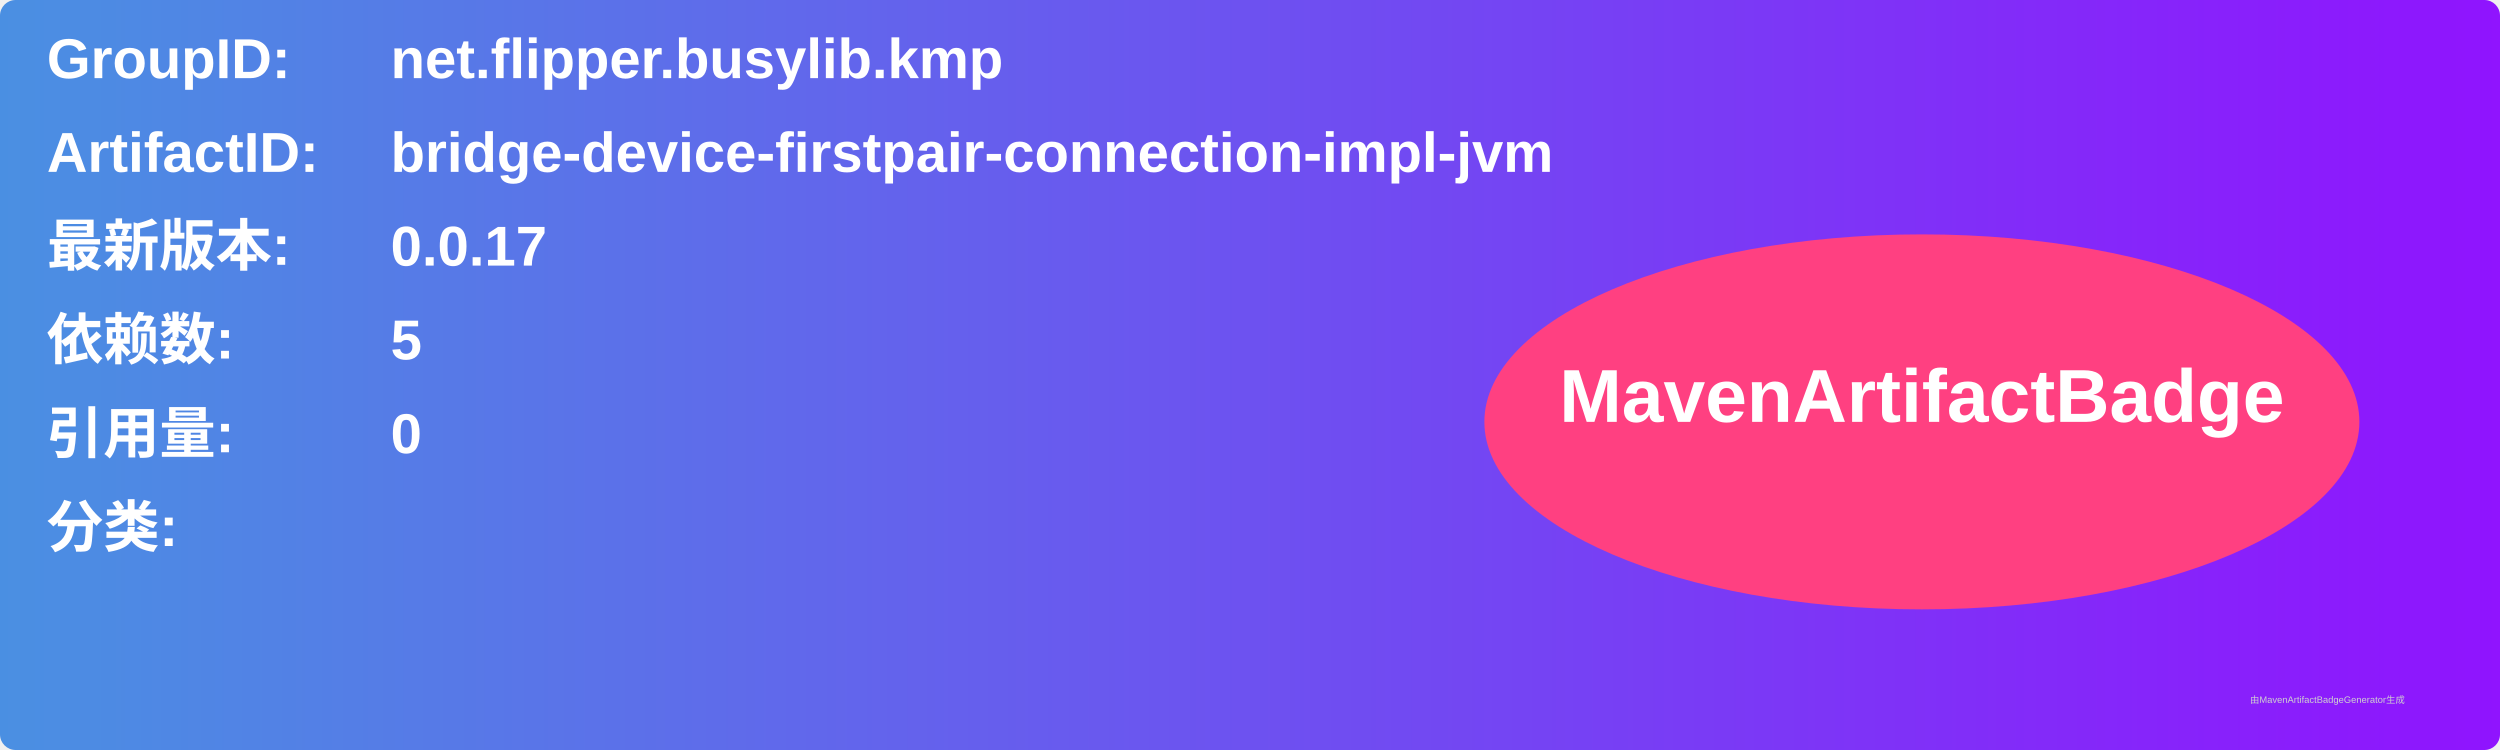
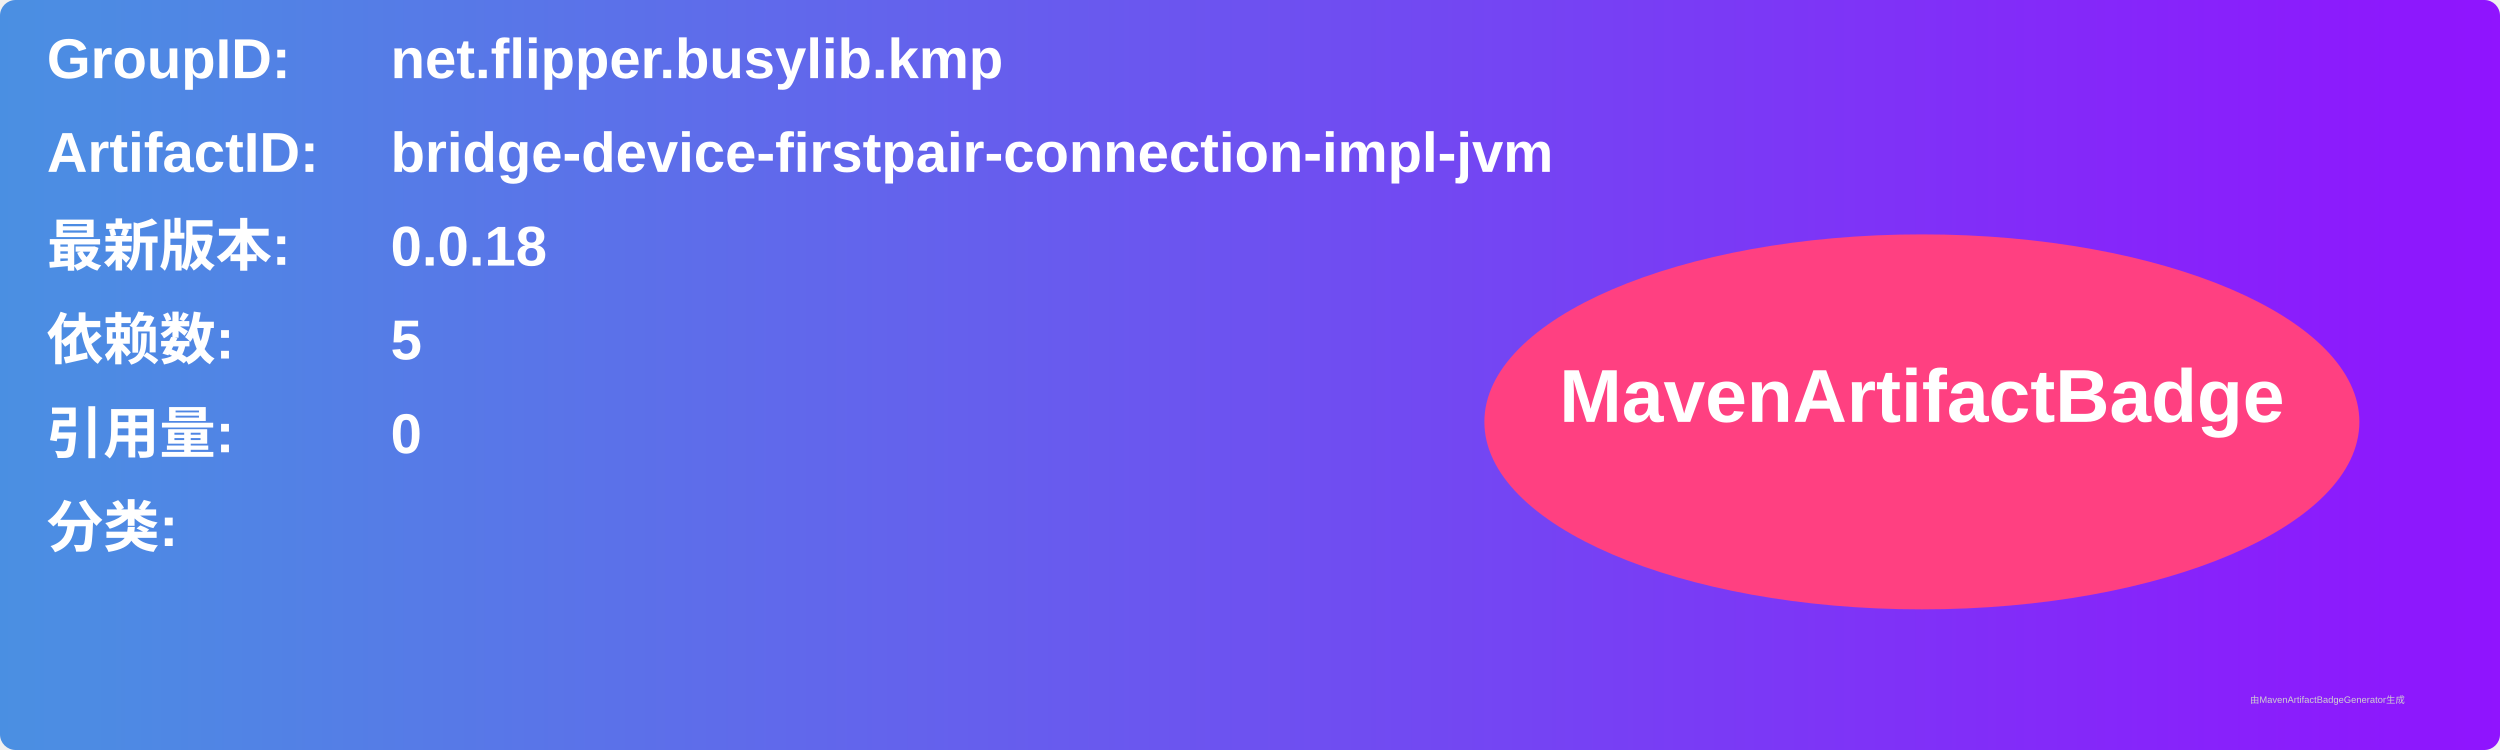
<svg xmlns="http://www.w3.org/2000/svg" width="800" height="240" viewBox="0 0 800 240">
  <linearGradient id="grad" x1="0%" y1="0%" x2="100%" y2="0%">
    <stop offset="0%" stop-color="#4a90e2" />
    <stop offset="100%" stop-color="#9013fe" />
  </linearGradient>
  <rect width="100%" height="100%" rx="5" ry="5" fill="url(#grad)" />
  <g transform="translate(15, 15)">
    <text x="0" y="10" font-family="Arial" font-size="18" fill="white" font-weight="bold" width="260">GroupID:</text>
    <text x="110" y="10" font-family="Arial" font-size="18" fill="white" font-weight="bold" width="460">net.flipper.busylib.kmp</text>
    <text x="0" y="40" font-family="Arial" font-size="18" fill="white" font-weight="bold" width="260">ArtifactID:</text>
    <text x="110" y="40" font-family="Arial" font-size="18" fill="white" font-weight="bold" width="460">bridge-device-firstpair-connection-impl-jvm</text>
    <text x="0" y="70" font-family="Arial" font-size="18" fill="white" font-weight="bold">最新版本:</text>
    <text x="110" y="70" font-family="Arial" font-size="18" fill="white" font-weight="bold">
-       <tspan font-weight="bold">0.0.17</tspan>
+       <tspan font-weight="bold">0.0.18</tspan>
    </text>
    <text x="0" y="100" font-family="Arial" font-size="18" fill="white" font-weight="bold">依赖数: </text>
    <text x="110" y="100" font-family="Arial" font-size="18" fill="white">
      <tspan font-weight="bold">5</tspan>
    </text>
    <text x="0" y="130" font-family="Arial" font-size="18" fill="white" font-weight="bold">引用量: </text>
    <text x="110" y="130" font-family="Arial" font-size="18" fill="white">
      <tspan font-weight="bold">0</tspan>
    </text>
    <text x="0" y="160" font-family="Arial" font-size="18" fill="white" font-weight="bold">分类:</text>
    <text x="10" y="190" font-family="Arial" font-size="10" fill="white">
      <tspan font-weight="bold" />
    </text>
    <ellipse cx="600" cy="120" rx="140" ry="60" fill="#ff4081" />
    <text x="600" y="120" text-anchor="middle" font-family="Arial" font-size="24" fill="white" font-weight="bold">MavenArtifactBadge</text>
  </g>
  <text x="720" y="225" font-family="Arial" font-size="3" fill="#d0d0d0">由MavenArtifactBadgeGenerator生成</text>
</svg>
